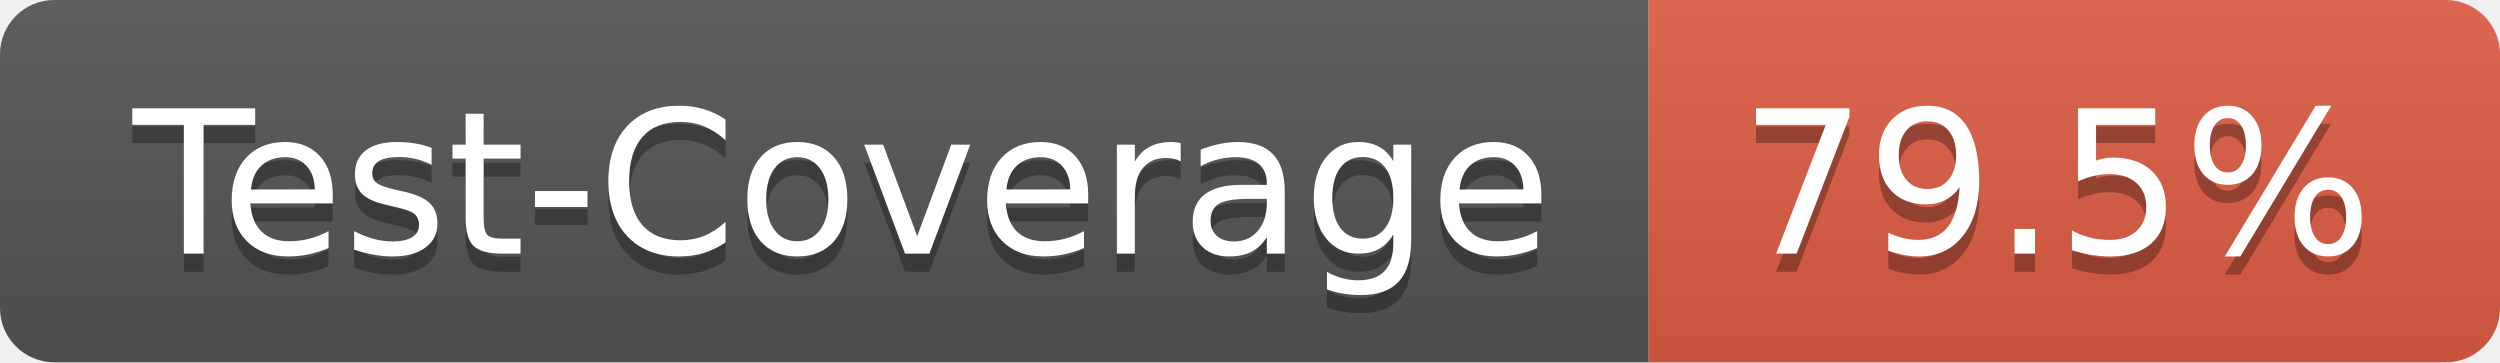
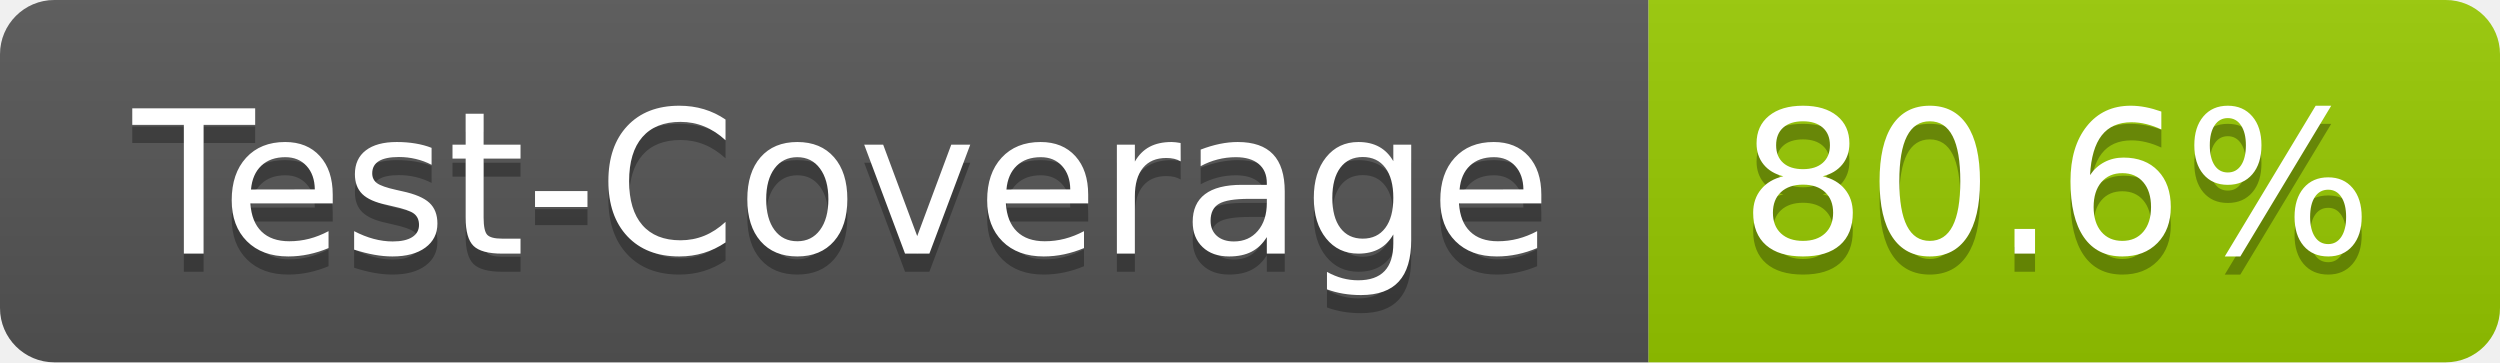
- <svg xmlns="http://www.w3.org/2000/svg" width="138" height="20" role="img" aria-label="Test-Coverage: 79.5%">
+ <svg xmlns="http://www.w3.org/2000/svg" width="138" height="20" role="img" aria-label="Test-Coverage: 80.6%">
  <linearGradient id="s" x2="0" y2="100%">
    <stop offset="0" stop-color="#bbb" stop-opacity=".1" />
    <stop offset="1" stop-opacity=".1" />
  </linearGradient>
  <clipPath id="r">
    <rect width="138" height="20" rx="3" fill="#fff" />
  </clipPath>
  <g clip-path="url(#r)">
    <rect width="91" height="20" fill="#555" />
-     <rect x="91" width="47" height="20" fill="#e05d44" />
+     <rect x="91" width="47" height="20" fill="#97ca00" />
    <rect width="138" height="20" fill="url(#s)" />
  </g>
  <g fill="#fff" text-anchor="middle" font-family="Verdana,Geneva,DejaVu Sans,sans-serif" text-rendering="geometricPrecision" font-size="110">
    <text aria-hidden="true" x="465" y="150" fill="#010101" fill-opacity=".3" transform="scale(.1)" textLength="810">Test-Coverage</text>
    <text x="465" y="140" transform="scale(.1)" fill="#fff" textLength="810">Test-Coverage</text>
-     <text aria-hidden="true" x="1135" y="150" fill="#010101" fill-opacity=".3" transform="scale(.1)" textLength="370">79.5%</text>
-     <text x="1135" y="140" transform="scale(.1)" fill="#fff" textLength="370">79.5%</text>
+     <text aria-hidden="true" x="1135" y="150" fill="#010101" fill-opacity=".3" transform="scale(.1)" textLength="370">80.6%</text>
+     <text x="1135" y="140" transform="scale(.1)" fill="#fff" textLength="370">80.6%</text>
  </g>
</svg>
